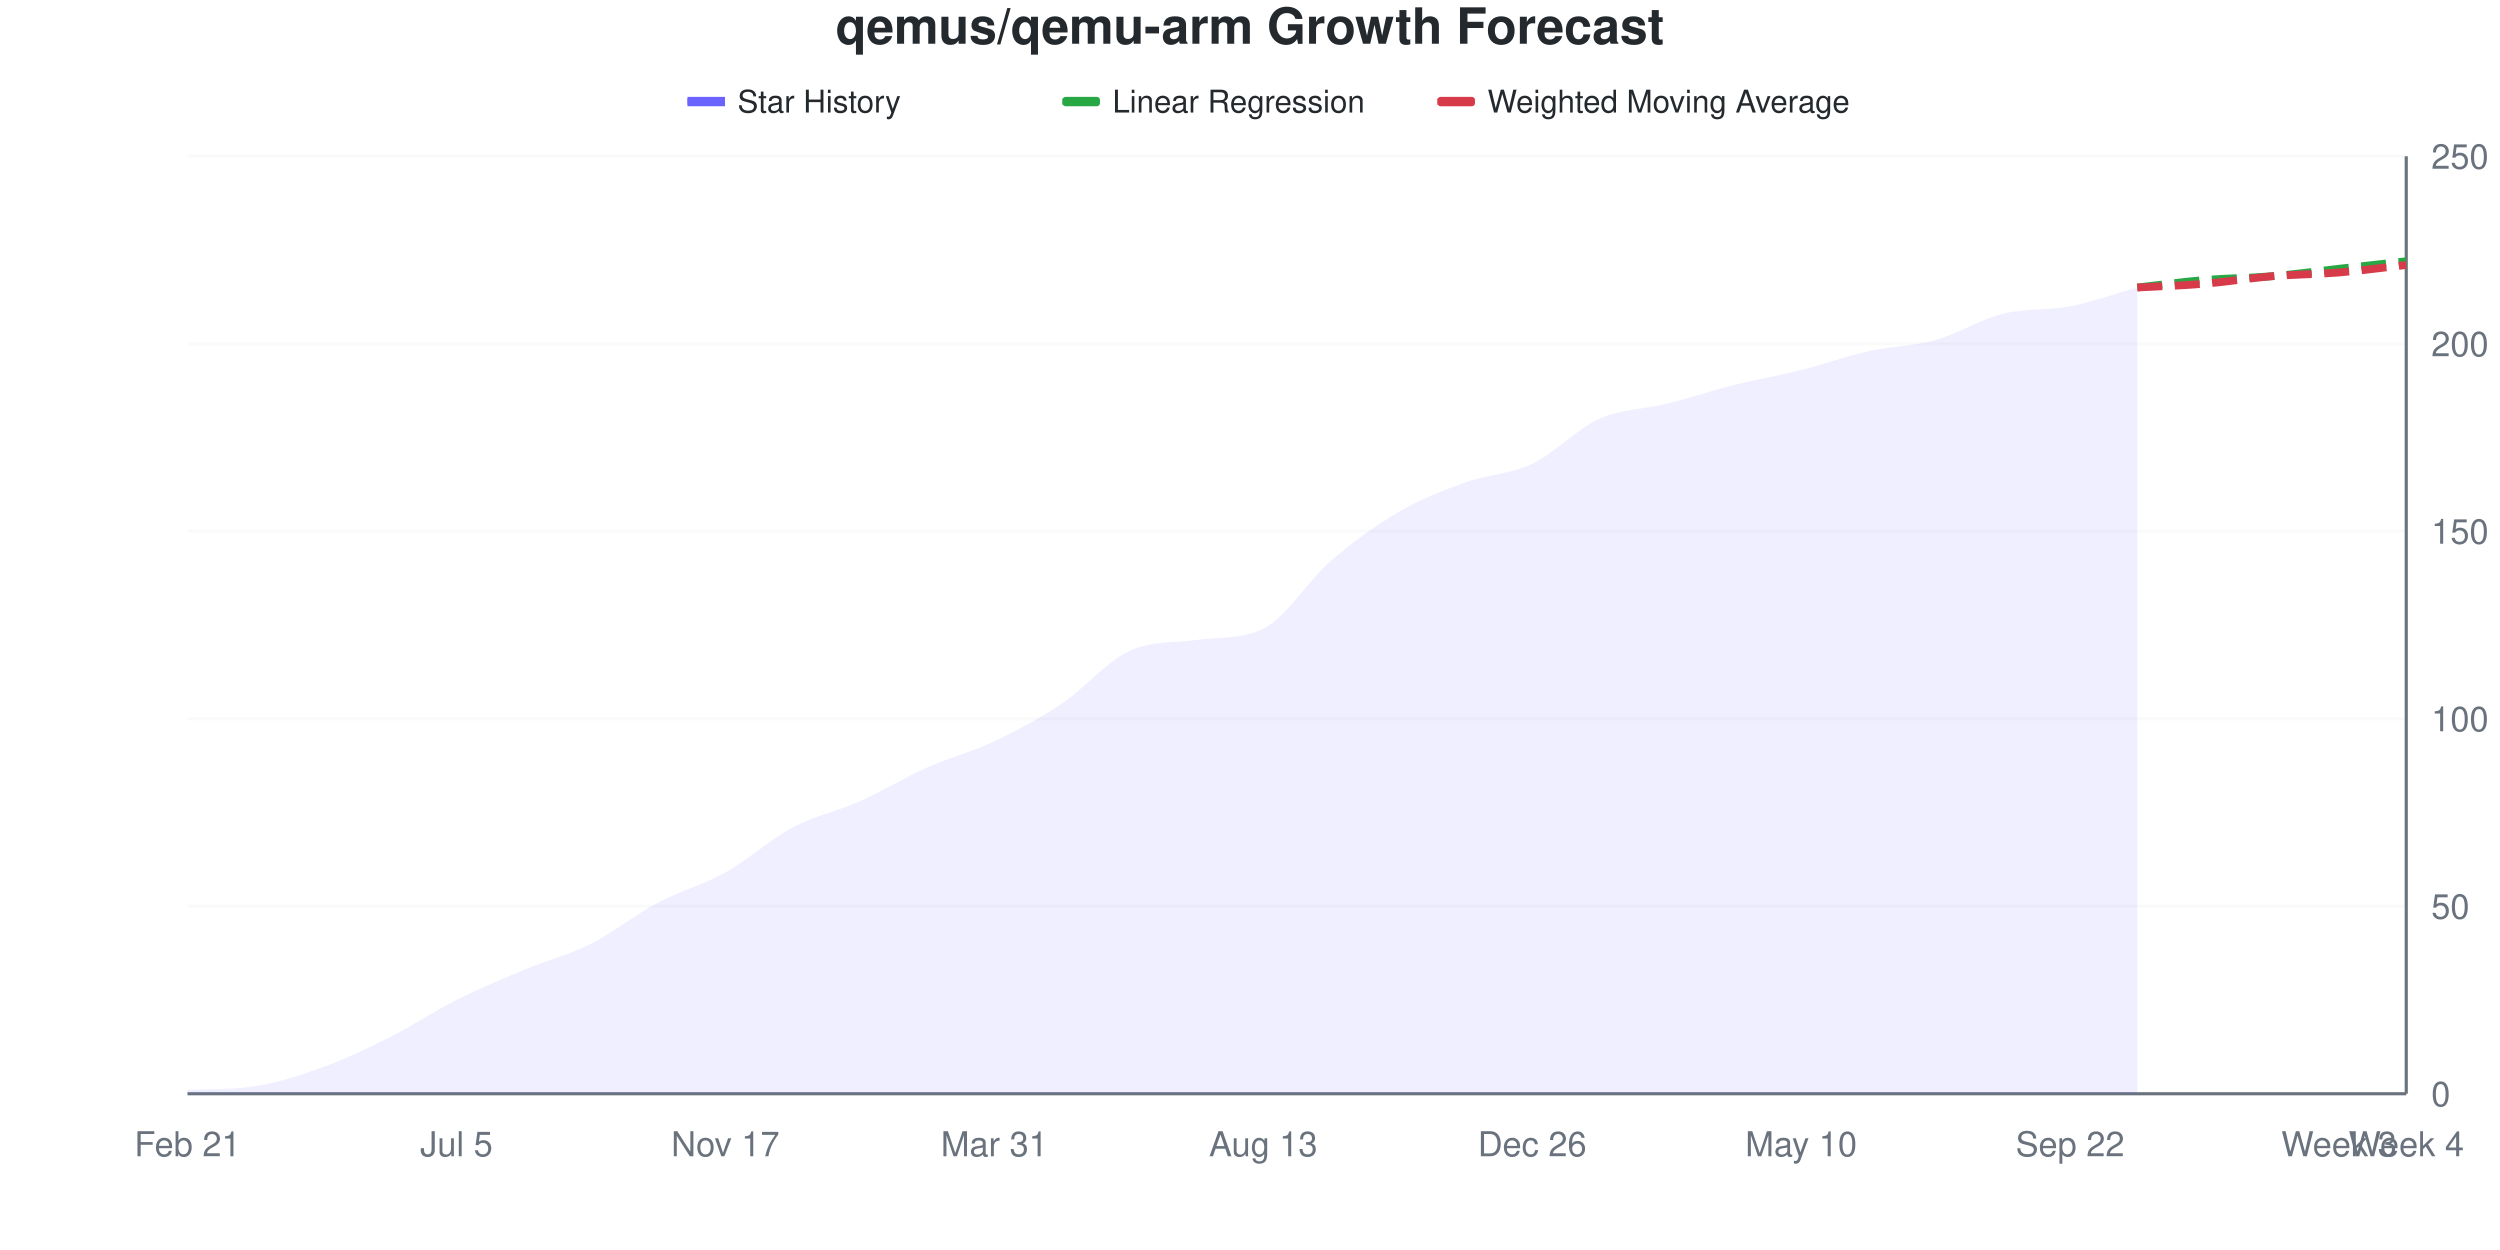
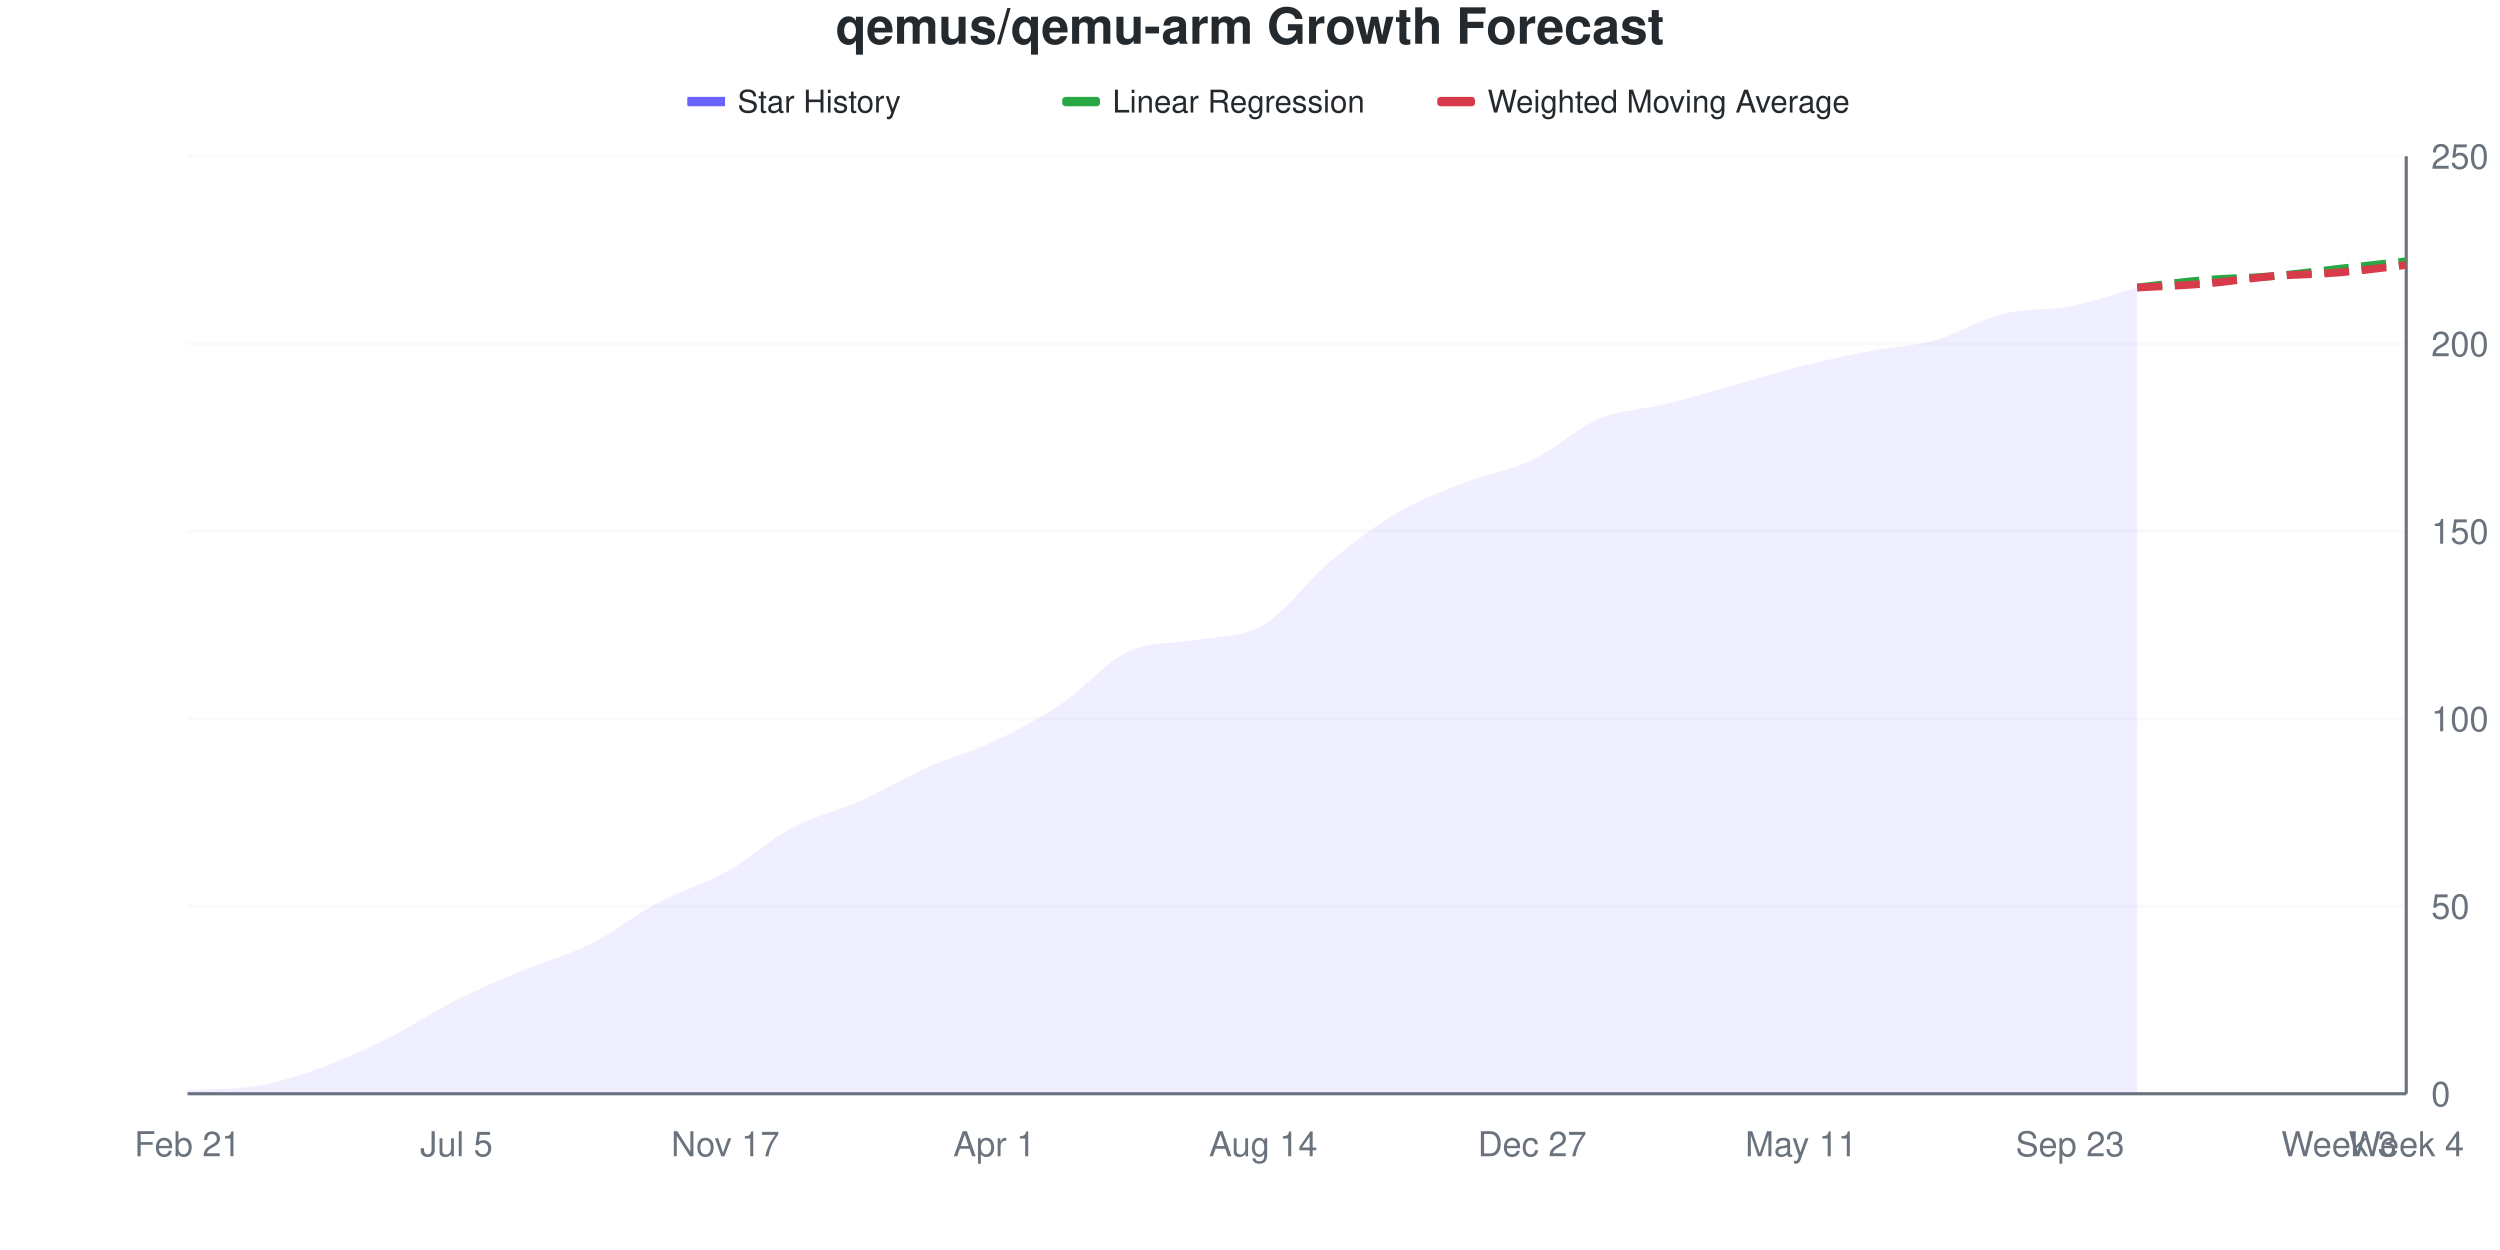
<svg xmlns="http://www.w3.org/2000/svg" viewBox="0 0 800 400" width="800" height="400">
  <style>
    @keyframes drawLine {
      to { stroke-dashoffset: 0; }
    }
    @keyframes fadeInPoint {
      from { opacity: 0; }
      to { opacity: 1; }
    }
    .data-line-0 {
-       stroke-dasharray: 1031;
-       stroke-dashoffset: 1031;
+       stroke-dasharray: 1030;
+       stroke-dashoffset: 1030;
      animation: drawLine 2s ease-out forwards;
    }
    .data-point {
      opacity: 0;
      animation: fadeInPoint 0.5s ease-out forwards;
    }
    .chart-bg { fill: #fff; }
    .chart-text { fill: #24292e; }
    .chart-muted { fill: #6a737d; }
    .chart-grid { stroke: #eee; }
    .chart-axis { stroke: #6a737d; }
    @media (prefers-color-scheme: dark) {
      .chart-bg { fill: #0d1117; }
      .chart-text { fill: #e6edf3; }
      .chart-muted { fill: #8b949e; }
      .chart-grid { stroke: #21262d; }
      .chart-axis { stroke: #8b949e; }
    }
  </style>
  <rect width="800" height="400" class="chart-bg" />
  <text x="400" y="14" text-anchor="middle" class="chart-text" font-size="16" font-weight="bold" font-family="-apple-system, BlinkMacSystemFont, 'Segoe UI', Helvetica, Arial, sans-serif">qemus/qemu-arm Growth Forecast</text>
  <g class="legend">
    <rect x="220" y="31" width="12" height="3" fill="#6b63ff" />
    <line x1="220" y1="32.5" x2="232" y2="32.5" stroke="#6b63ff" stroke-width="2" />
    <text x="236" y="36" class="chart-text" font-size="10" font-family="-apple-system, BlinkMacSystemFont, 'Segoe UI', Helvetica, Arial, sans-serif">Star History</text>
    <rect x="340" y="31" width="12" height="3" fill="#28a745" rx="1" />
    <line x1="340" y1="32.5" x2="352" y2="32.5" stroke="#28a745" stroke-width="2" stroke-dasharray="4,2" />
    <text x="356" y="36" class="chart-text" font-size="10" font-family="-apple-system, BlinkMacSystemFont, 'Segoe UI', Helvetica, Arial, sans-serif">Linear Regression</text>
    <rect x="460" y="31" width="12" height="3" fill="#d73a49" rx="1" />
    <line x1="460" y1="32.5" x2="472" y2="32.5" stroke="#d73a49" stroke-width="2" stroke-dasharray="4,2" />
    <text x="476" y="36" class="chart-text" font-size="10" font-family="-apple-system, BlinkMacSystemFont, 'Segoe UI', Helvetica, Arial, sans-serif">Weighted Moving Average</text>
  </g>
  <g class="grid">
    <line x1="60" y1="350" x2="770" y2="350" class="chart-grid" stroke-opacity="0.3" />
    <text x="778" y="354" text-anchor="start" class="chart-muted" font-size="11" font-family="-apple-system, BlinkMacSystemFont, 'Segoe UI', Helvetica, Arial, sans-serif">0</text>
    <line x1="60" y1="290" x2="770" y2="290" class="chart-grid" stroke-opacity="0.3" />
    <text x="778" y="294" text-anchor="start" class="chart-muted" font-size="11" font-family="-apple-system, BlinkMacSystemFont, 'Segoe UI', Helvetica, Arial, sans-serif">50</text>
    <line x1="60" y1="230" x2="770" y2="230" class="chart-grid" stroke-opacity="0.3" />
    <text x="778" y="234" text-anchor="start" class="chart-muted" font-size="11" font-family="-apple-system, BlinkMacSystemFont, 'Segoe UI', Helvetica, Arial, sans-serif">100</text>
    <line x1="60" y1="170" x2="770" y2="170" class="chart-grid" stroke-opacity="0.3" />
    <text x="778" y="174" text-anchor="start" class="chart-muted" font-size="11" font-family="-apple-system, BlinkMacSystemFont, 'Segoe UI', Helvetica, Arial, sans-serif">150</text>
    <line x1="60" y1="110" x2="770" y2="110" class="chart-grid" stroke-opacity="0.3" />
    <text x="778" y="114" text-anchor="start" class="chart-muted" font-size="11" font-family="-apple-system, BlinkMacSystemFont, 'Segoe UI', Helvetica, Arial, sans-serif">200</text>
    <line x1="60" y1="50" x2="770" y2="50" class="chart-grid" stroke-opacity="0.3" />
    <text x="778" y="54" text-anchor="start" class="chart-muted" font-size="11" font-family="-apple-system, BlinkMacSystemFont, 'Segoe UI', Helvetica, Arial, sans-serif">250</text>
  </g>
  <g class="milestones">
    
  </g>
  <g class="x-axis">
    <text x="60" y="370" text-anchor="middle" class="chart-muted" font-size="11" font-family="-apple-system, BlinkMacSystemFont, 'Segoe UI', Helvetica, Arial, sans-serif">Feb 21</text>
    <text x="146.061" y="370" text-anchor="middle" class="chart-muted" font-size="11" font-family="-apple-system, BlinkMacSystemFont, 'Segoe UI', Helvetica, Arial, sans-serif">Jul 5</text>
    <text x="232.121" y="370" text-anchor="middle" class="chart-muted" font-size="11" font-family="-apple-system, BlinkMacSystemFont, 'Segoe UI', Helvetica, Arial, sans-serif">Nov 17</text>
-     <text x="318.182" y="370" text-anchor="middle" class="chart-muted" font-size="11" font-family="-apple-system, BlinkMacSystemFont, 'Segoe UI', Helvetica, Arial, sans-serif">Mar 31</text>
-     <text x="404.242" y="370" text-anchor="middle" class="chart-muted" font-size="11" font-family="-apple-system, BlinkMacSystemFont, 'Segoe UI', Helvetica, Arial, sans-serif">Aug 13</text>
-     <text x="490.303" y="370" text-anchor="middle" class="chart-muted" font-size="11" font-family="-apple-system, BlinkMacSystemFont, 'Segoe UI', Helvetica, Arial, sans-serif">Dec 26</text>
-     <text x="576.364" y="370" text-anchor="middle" class="chart-muted" font-size="11" font-family="-apple-system, BlinkMacSystemFont, 'Segoe UI', Helvetica, Arial, sans-serif">May 10</text>
-     <text x="662.424" y="370" text-anchor="middle" class="chart-muted" font-size="11" font-family="-apple-system, BlinkMacSystemFont, 'Segoe UI', Helvetica, Arial, sans-serif">Sep 22</text>
+     <text x="318.182" y="370" text-anchor="middle" class="chart-muted" font-size="11" font-family="-apple-system, BlinkMacSystemFont, 'Segoe UI', Helvetica, Arial, sans-serif">Apr 1</text>
+     <text x="404.242" y="370" text-anchor="middle" class="chart-muted" font-size="11" font-family="-apple-system, BlinkMacSystemFont, 'Segoe UI', Helvetica, Arial, sans-serif">Aug 14</text>
+     <text x="490.303" y="370" text-anchor="middle" class="chart-muted" font-size="11" font-family="-apple-system, BlinkMacSystemFont, 'Segoe UI', Helvetica, Arial, sans-serif">Dec 27</text>
+     <text x="576.364" y="370" text-anchor="middle" class="chart-muted" font-size="11" font-family="-apple-system, BlinkMacSystemFont, 'Segoe UI', Helvetica, Arial, sans-serif">May 11</text>
+     <text x="662.424" y="370" text-anchor="middle" class="chart-muted" font-size="11" font-family="-apple-system, BlinkMacSystemFont, 'Segoe UI', Helvetica, Arial, sans-serif">Sep 23</text>
    <text x="748.485" y="370" text-anchor="middle" class="chart-muted" font-size="11" font-family="-apple-system, BlinkMacSystemFont, 'Segoe UI', Helvetica, Arial, sans-serif">Week 3</text>
    <text x="770" y="370" text-anchor="middle" class="chart-muted" font-size="11" font-family="-apple-system, BlinkMacSystemFont, 'Segoe UI', Helvetica, Arial, sans-serif">Week 4</text>
  </g>
  <line x1="770" y1="50" x2="770" y2="350" class="chart-axis" stroke-width="1" />
  <line x1="60" y1="350" x2="770" y2="350" class="chart-axis" stroke-width="1" />
-   <path d="M60,350 L60,348.8 C67.172,348.421 74.343,348.738 81.515,347.6 C88.687,346.462 95.859,344.2 103.03,341.6 C110.202,339 117.374,335.6 124.545,332 C131.717,328.4 138.889,323.6 146.061,320 C153.232,316.4 160.404,313.4 167.576,310.4 C174.747,307.4 181.919,305.6 189.091,302 C196.263,298.4 203.434,292.6 210.606,288.8 C217.778,285 224.949,283.2 232.121,279.2 C239.293,275.2 246.465,268.6 253.636,264.8 C260.808,261 267.98,259.6 275.152,256.4 C282.323,253.2 289.495,248.8 296.667,245.6 C303.838,242.4 311.01,240.6 318.182,237.2 C325.354,233.8 332.525,230 339.697,225.2 C346.869,220.4 354.04,211.795 361.212,208.4 C368.384,205.005 375.556,205.788 382.727,204.8 C389.899,203.812 397.071,204.662 404.242,201.2 C411.414,197.738 418.586,185.8 425.758,179.6 C432.929,173.4 440.101,168.2 447.273,164 C454.444,159.8 461.616,157 468.788,154.4 C475.96,151.8 483.131,151.8 490.303,148.4 C497.475,145 504.646,137.2 511.818,134 C518.99,130.8 526.162,131 533.333,129.2 C540.505,127.4 547.677,125 554.848,123.2 C562.02,121.4 569.192,120.2 576.364,118.4 C583.535,116.6 590.707,114 597.879,112.4 C605.051,110.8 612.222,110.8 619.394,108.8 C626.566,106.8 633.737,102.2 640.909,100.4 C648.081,98.6 655.253,99.4 662.424,98 C669.596,96.6 676.768,94 683.939,92 L683.939,350 L60,350 Z" fill="#6b63ff" fill-opacity="0.1" />
-   <path d="M60,350 L60,348.8 C67.172,348.421 74.343,348.738 81.515,347.6 C88.687,346.462 95.859,344.2 103.03,341.6 C110.202,339 117.374,335.6 124.545,332 C131.717,328.4 138.889,323.6 146.061,320 C153.232,316.4 160.404,313.4 167.576,310.4 C174.747,307.4 181.919,305.6 189.091,302 C196.263,298.4 203.434,292.6 210.606,288.8 C217.778,285 224.949,283.2 232.121,279.2 C239.293,275.2 246.465,268.6 253.636,264.8 C260.808,261 267.98,259.6 275.152,256.4 C282.323,253.2 289.495,248.8 296.667,245.6 C303.838,242.4 311.01,240.6 318.182,237.2 C325.354,233.8 332.525,230 339.697,225.2 C346.869,220.4 354.04,211.795 361.212,208.4 C368.384,205.005 375.556,205.788 382.727,204.8 C389.899,203.812 397.071,204.662 404.242,201.2 C411.414,197.738 418.586,185.8 425.758,179.6 C432.929,173.4 440.101,168.2 447.273,164 C454.444,159.8 461.616,157 468.788,154.4 C475.96,151.8 483.131,151.8 490.303,148.4 C497.475,145 504.646,137.2 511.818,134 C518.99,130.8 526.162,131 533.333,129.2 C540.505,127.4 547.677,125 554.848,123.2 C562.02,121.4 569.192,120.2 576.364,118.4 C583.535,116.6 590.707,114 597.879,112.4 C605.051,110.8 612.222,110.8 619.394,108.8 C626.566,106.8 633.737,102.2 640.909,100.4 C648.081,98.6 655.253,99.4 662.424,98 C669.596,96.6 676.768,94 683.939,92" fill="none" stroke="#6b63ff" stroke-width="2.5" class="data-line-0" />
+   <path d="M60,350 L60,348.8 C67.172,348.421 74.343,348.738 81.515,347.6 C88.687,346.462 95.859,344.2 103.03,341.6 C110.202,339 117.374,335.6 124.545,332 C131.717,328.4 138.889,323.6 146.061,320 C153.232,316.4 160.404,313.4 167.576,310.4 C174.747,307.4 181.919,305.6 189.091,302 C196.263,298.4 203.434,292.6 210.606,288.8 C217.778,285 224.949,283.2 232.121,279.2 C239.293,275.2 246.465,268.6 253.636,264.8 C260.808,261 267.98,259.6 275.152,256.4 C282.323,253.2 289.495,248.8 296.667,245.6 C303.838,242.4 311.01,240.6 318.182,237.2 C325.354,233.8 332.525,230 339.697,225.2 C346.869,220.4 354.04,211.729 361.212,208.4 C368.384,205.071 375.556,206.171 382.727,204.8 C389.899,203.429 397.071,204.2 404.242,200 C411.414,195.8 418.586,185.6 425.758,179.6 C432.929,173.6 440.101,168.2 447.273,164 C454.444,159.8 461.616,157.2 468.788,154.4 C475.96,151.6 483.131,150.6 490.303,147.2 C497.475,143.8 504.646,137 511.818,134 C518.99,131 526.162,131 533.333,129.2 C540.505,127.4 547.677,125.2 554.848,123.2 C562.02,121.2 569.192,119 576.364,117.2 C583.535,115.4 590.707,113.8 597.879,112.4 C605.051,111 612.222,110.8 619.394,108.8 C626.566,106.8 633.737,102.2 640.909,100.4 C648.081,98.6 655.253,99.4 662.424,98 C669.596,96.6 676.768,94 683.939,92 L683.939,350 L60,350 Z" fill="#6b63ff" fill-opacity="0.1" />
+   <path d="M60,350 L60,348.8 C67.172,348.421 74.343,348.738 81.515,347.6 C88.687,346.462 95.859,344.2 103.03,341.6 C110.202,339 117.374,335.6 124.545,332 C131.717,328.4 138.889,323.6 146.061,320 C153.232,316.4 160.404,313.4 167.576,310.4 C174.747,307.4 181.919,305.6 189.091,302 C196.263,298.4 203.434,292.6 210.606,288.8 C217.778,285 224.949,283.2 232.121,279.2 C239.293,275.2 246.465,268.6 253.636,264.8 C260.808,261 267.98,259.6 275.152,256.4 C282.323,253.2 289.495,248.8 296.667,245.6 C303.838,242.4 311.01,240.6 318.182,237.2 C325.354,233.8 332.525,230 339.697,225.2 C346.869,220.4 354.04,211.729 361.212,208.4 C368.384,205.071 375.556,206.171 382.727,204.8 C389.899,203.429 397.071,204.2 404.242,200 C411.414,195.8 418.586,185.6 425.758,179.6 C432.929,173.6 440.101,168.2 447.273,164 C454.444,159.8 461.616,157.2 468.788,154.4 C475.96,151.6 483.131,150.6 490.303,147.2 C497.475,143.8 504.646,137 511.818,134 C518.99,131 526.162,131 533.333,129.2 C540.505,127.4 547.677,125.2 554.848,123.2 C562.02,121.2 569.192,119 576.364,117.2 C583.535,115.4 590.707,113.8 597.879,112.4 C605.051,111 612.222,110.8 619.394,108.8 C626.566,106.8 633.737,102.2 640.909,100.4 C648.081,98.6 655.253,99.4 662.424,98 C669.596,96.6 676.768,94 683.939,92" fill="none" stroke="#6b63ff" stroke-width="2.5" class="data-line-0" />
  <path d="M683.939,92 C691.111,91.2 698.283,90.2 705.455,89.6 C712.626,89 719.798,89 726.97,88.4 C734.141,87.8 741.313,86.8 748.485,86 C755.657,85.2 762.828,84.4 770,83.6" fill="none" stroke="#28a745" stroke-width="2.5" stroke-dasharray="8,4" />
  <path d="M683.939,92 C691.111,91.6 698.283,91.4 705.455,90.8 C712.626,90.2 719.798,89 726.97,88.4 C734.141,87.8 741.313,87.8 748.485,87.2 C755.657,86.6 762.828,85.6 770,84.8" fill="none" stroke="#d73a49" stroke-width="2.5" stroke-dasharray="8,4" />
  <g class="points">
    <circle cx="60" cy="348.8" r="4" fill="#6b63ff" class="data-point" style="animation-delay: 1.50s" />
    <circle cx="81.515" cy="347.6" r="4" fill="#6b63ff" class="data-point" style="animation-delay: 1.55s" />
    <circle cx="103.03" cy="341.6" r="4" fill="#6b63ff" class="data-point" style="animation-delay: 1.60s" />
    <circle cx="124.545" cy="332" r="4" fill="#6b63ff" class="data-point" style="animation-delay: 1.65s" />
    <circle cx="146.061" cy="320" r="4" fill="#6b63ff" class="data-point" style="animation-delay: 1.70s" />
    <circle cx="167.576" cy="310.4" r="4" fill="#6b63ff" class="data-point" style="animation-delay: 1.75s" />
    <circle cx="189.091" cy="302" r="4" fill="#6b63ff" class="data-point" style="animation-delay: 1.80s" />
    <circle cx="210.606" cy="288.8" r="4" fill="#6b63ff" class="data-point" style="animation-delay: 1.85s" />
    <circle cx="232.121" cy="279.2" r="4" fill="#6b63ff" class="data-point" style="animation-delay: 1.90s" />
    <circle cx="253.636" cy="264.8" r="4" fill="#6b63ff" class="data-point" style="animation-delay: 1.95s" />
    <circle cx="275.152" cy="256.4" r="4" fill="#6b63ff" class="data-point" style="animation-delay: 2.00s" />
    <circle cx="296.667" cy="245.6" r="4" fill="#6b63ff" class="data-point" style="animation-delay: 2.05s" />
    <circle cx="318.182" cy="237.2" r="4" fill="#6b63ff" class="data-point" style="animation-delay: 2.10s" />
    <circle cx="339.697" cy="225.2" r="4" fill="#6b63ff" class="data-point" style="animation-delay: 2.15s" />
    <circle cx="361.212" cy="208.4" r="4" fill="#6b63ff" class="data-point" style="animation-delay: 2.20s" />
    <circle cx="382.727" cy="204.8" r="4" fill="#6b63ff" class="data-point" style="animation-delay: 2.25s" />
-     <circle cx="404.242" cy="201.2" r="4" fill="#6b63ff" class="data-point" style="animation-delay: 2.30s" />
+     <circle cx="404.242" cy="200" r="4" fill="#6b63ff" class="data-point" style="animation-delay: 2.30s" />
    <circle cx="425.758" cy="179.6" r="4" fill="#6b63ff" class="data-point" style="animation-delay: 2.35s" />
    <circle cx="447.273" cy="164" r="4" fill="#6b63ff" class="data-point" style="animation-delay: 2.40s" />
    <circle cx="468.788" cy="154.4" r="4" fill="#6b63ff" class="data-point" style="animation-delay: 2.45s" />
-     <circle cx="490.303" cy="148.4" r="4" fill="#6b63ff" class="data-point" style="animation-delay: 2.50s" />
+     <circle cx="490.303" cy="147.2" r="4" fill="#6b63ff" class="data-point" style="animation-delay: 2.50s" />
    <circle cx="511.818" cy="134" r="4" fill="#6b63ff" class="data-point" style="animation-delay: 2.55s" />
    <circle cx="533.333" cy="129.2" r="4" fill="#6b63ff" class="data-point" style="animation-delay: 2.60s" />
    <circle cx="554.848" cy="123.2" r="4" fill="#6b63ff" class="data-point" style="animation-delay: 2.65s" />
-     <circle cx="576.364" cy="118.4" r="4" fill="#6b63ff" class="data-point" style="animation-delay: 2.70s" />
+     <circle cx="576.364" cy="117.2" r="4" fill="#6b63ff" class="data-point" style="animation-delay: 2.70s" />
    <circle cx="597.879" cy="112.4" r="4" fill="#6b63ff" class="data-point" style="animation-delay: 2.75s" />
    <circle cx="619.394" cy="108.8" r="4" fill="#6b63ff" class="data-point" style="animation-delay: 2.80s" />
    <circle cx="640.909" cy="100.4" r="4" fill="#6b63ff" class="data-point" style="animation-delay: 2.85s" />
    <circle cx="662.424" cy="98" r="4" fill="#6b63ff" class="data-point" style="animation-delay: 2.90s" />
    <circle cx="683.939" cy="92" r="4" fill="#6b63ff" class="data-point" style="animation-delay: 2.95s" />
  </g>
</svg>
